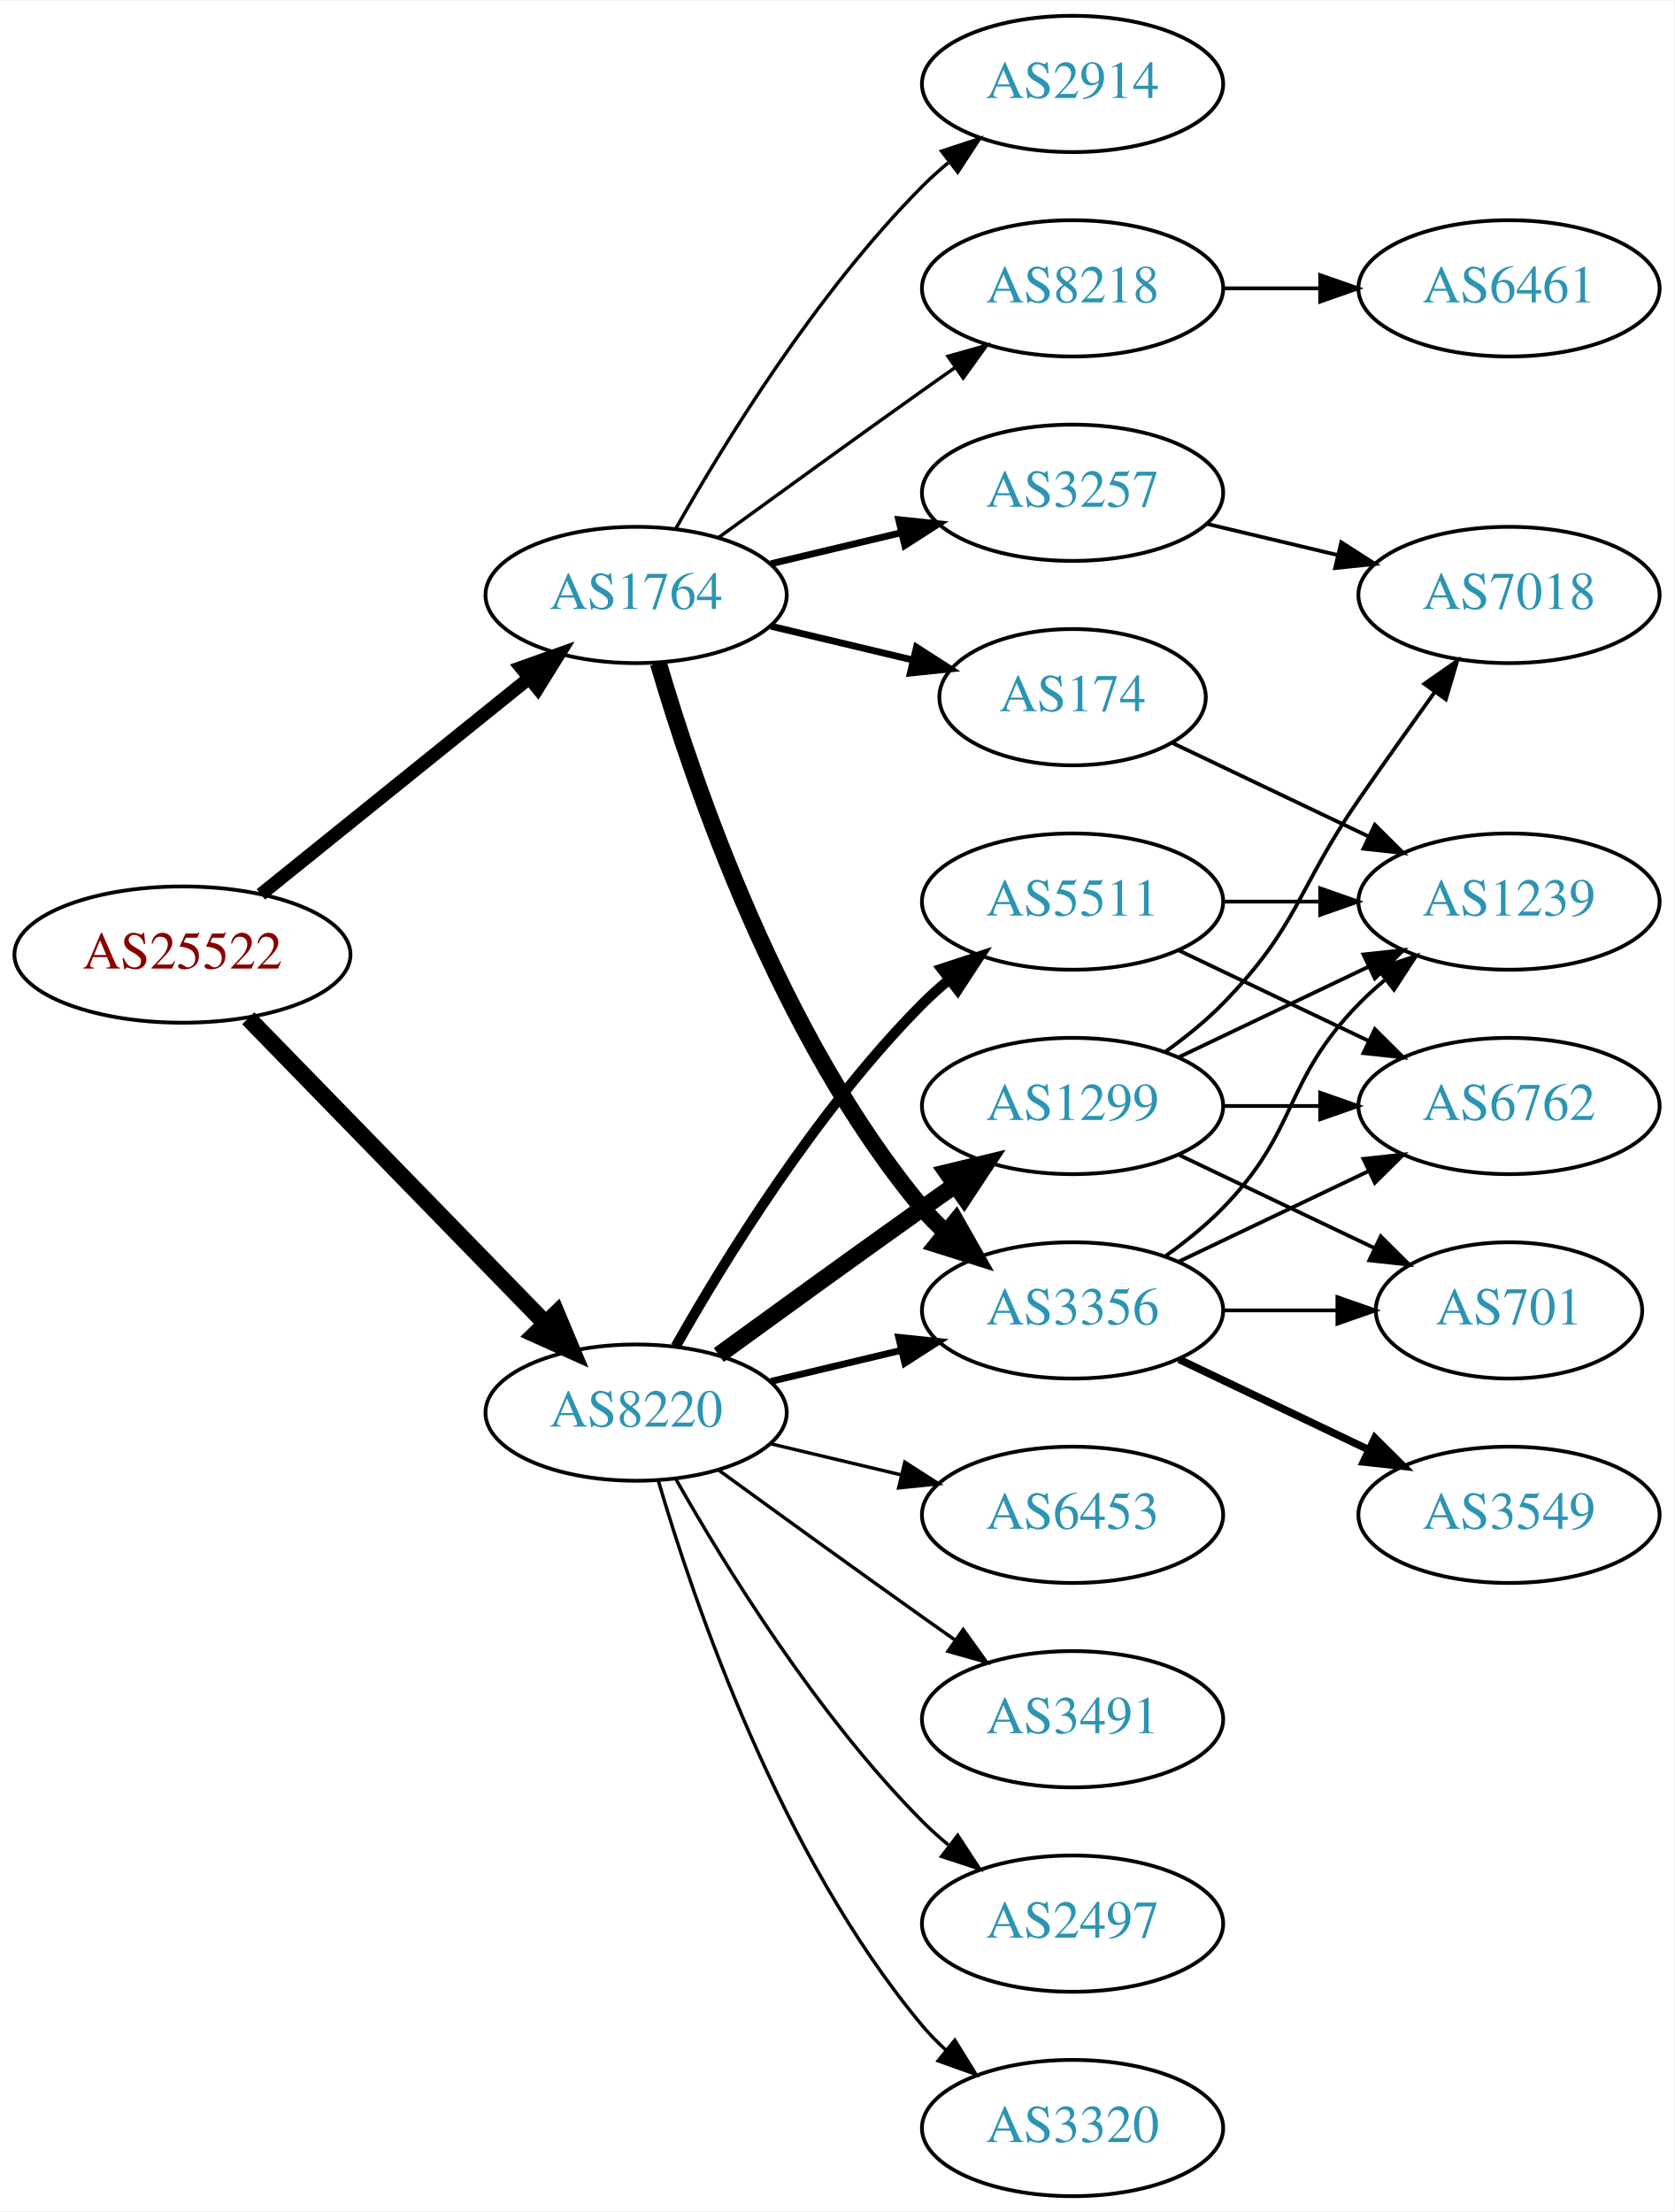
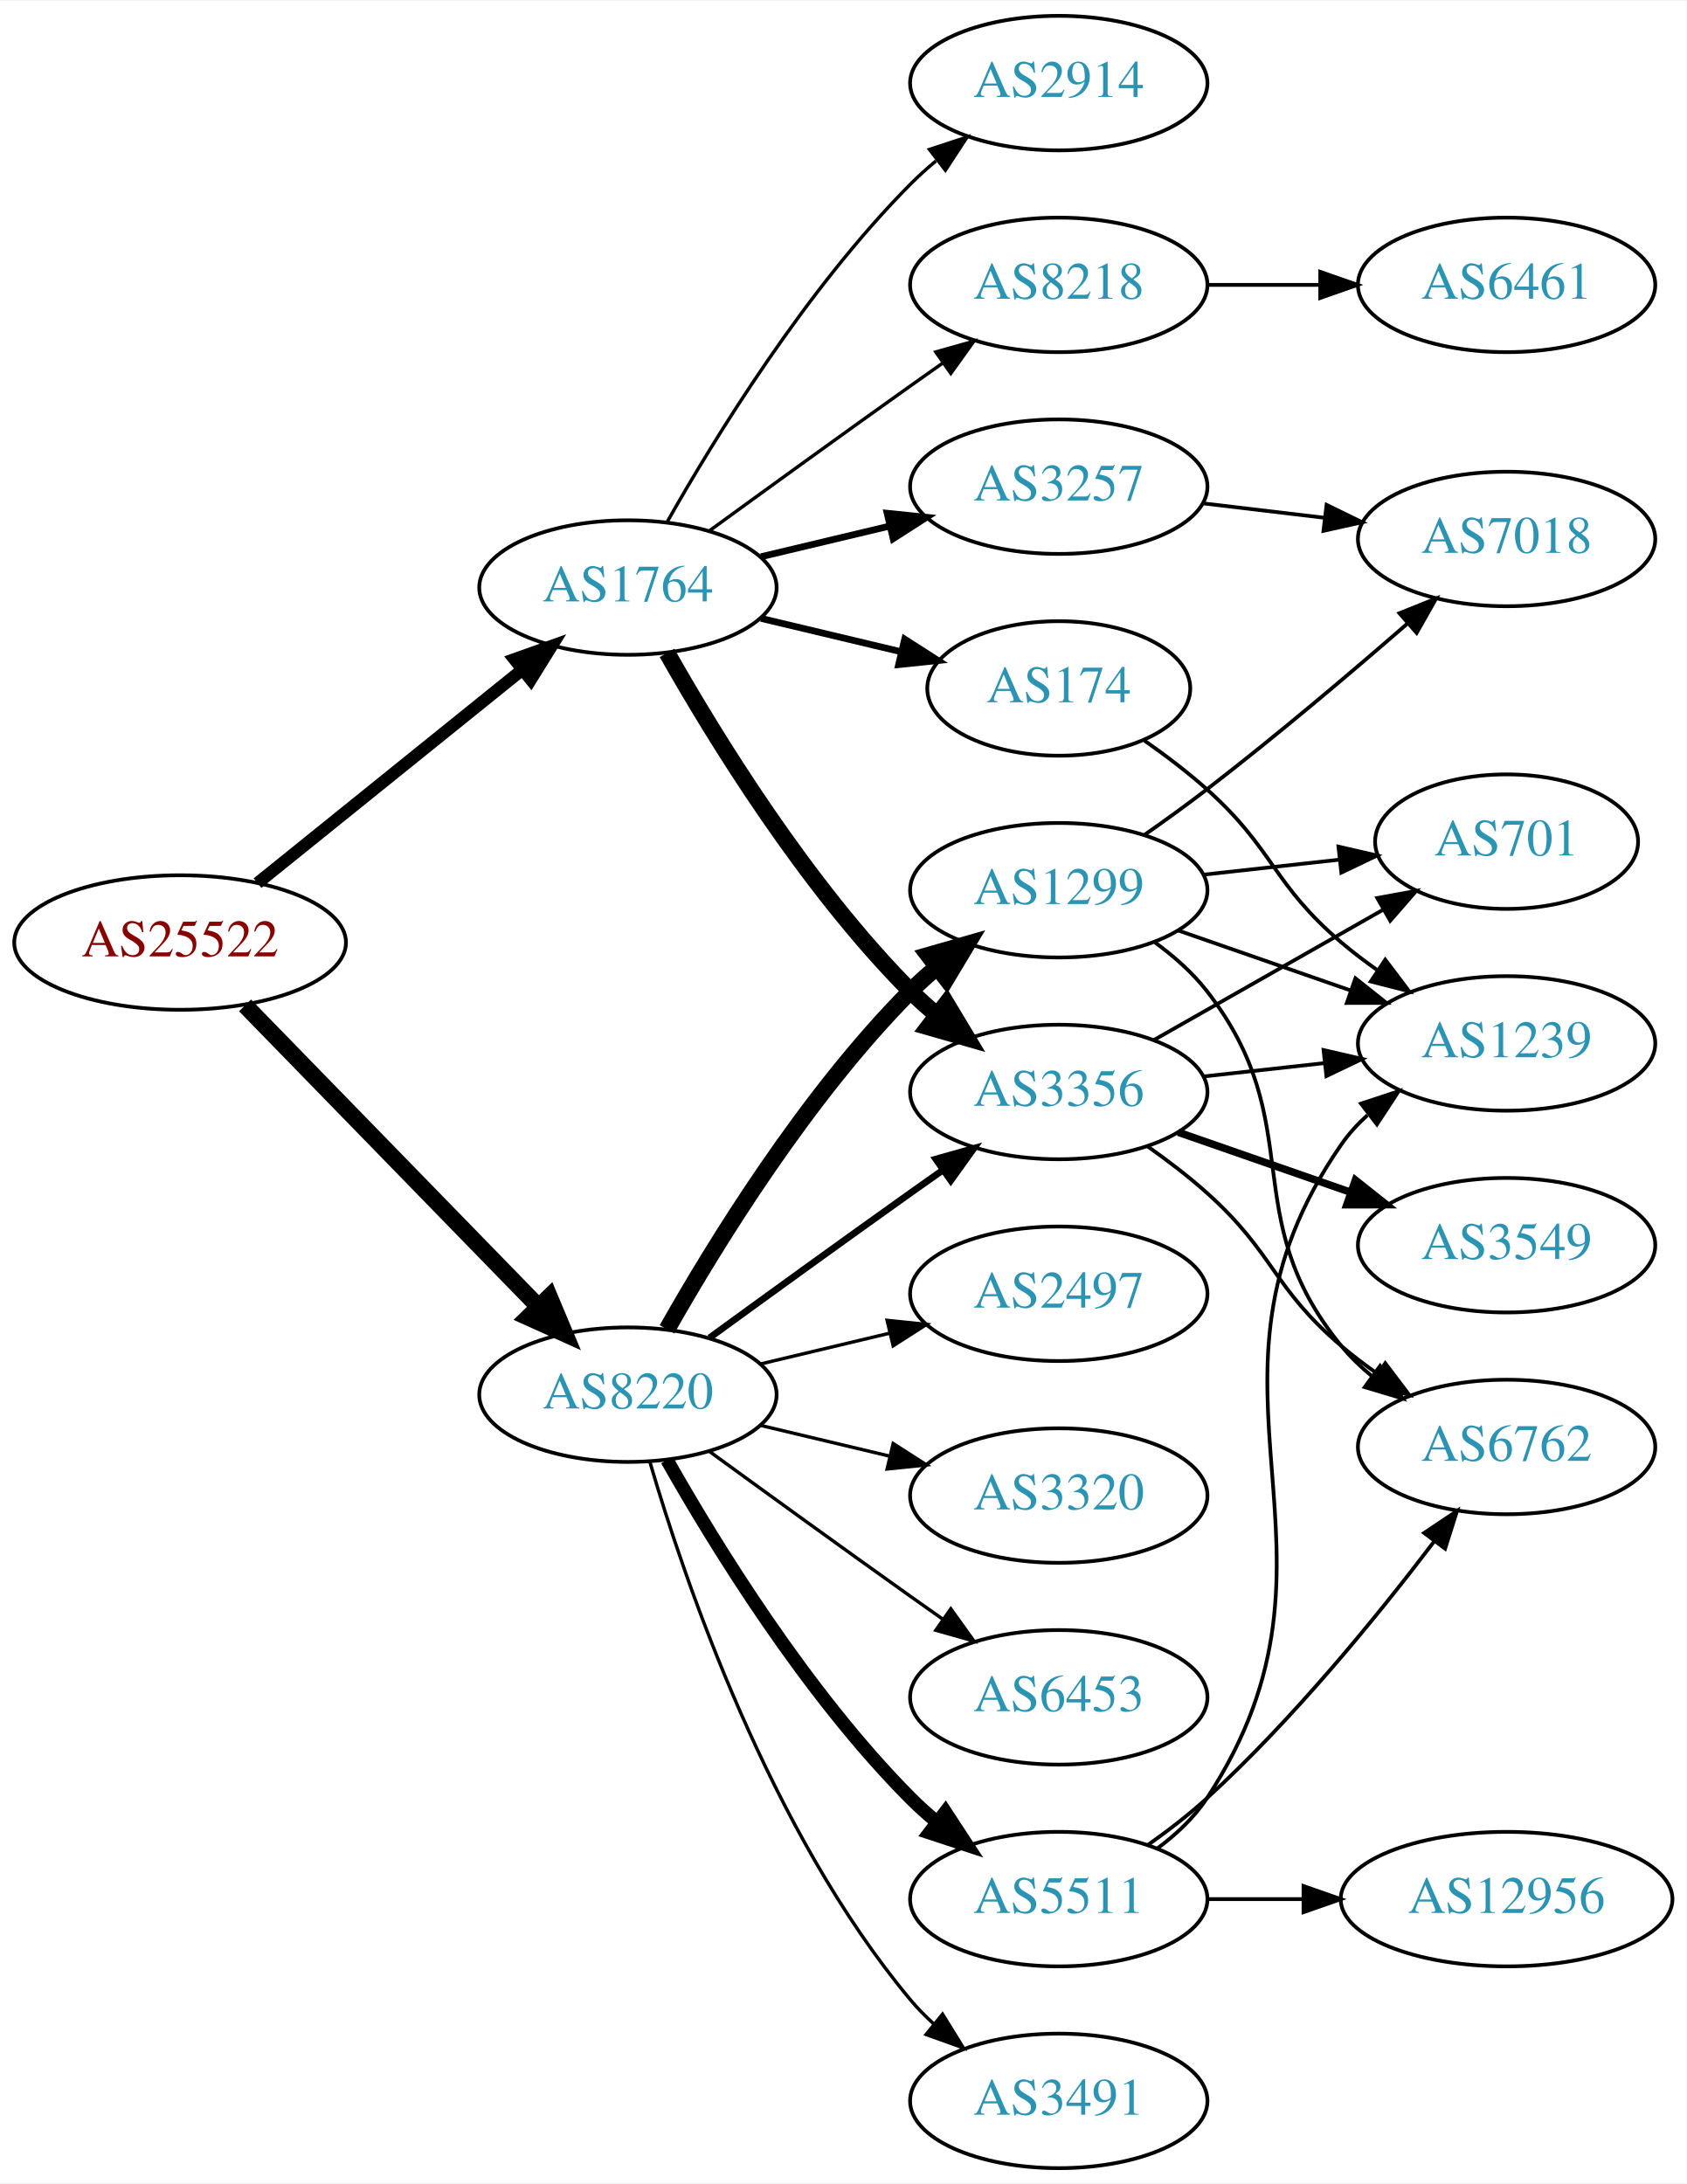
- <svg xmlns="http://www.w3.org/2000/svg" xmlns:xlink="http://www.w3.org/1999/xlink" width="442pt" height="584pt" viewBox="0.00 0.00 442.27 584.00">
+ <svg xmlns="http://www.w3.org/2000/svg" xmlns:xlink="http://www.w3.org/1999/xlink" width="451pt" height="584pt" viewBox="0.00 0.00 451.37 584.00">
  <g id="graph0" class="graph" transform="scale(1 1) rotate(0) translate(4 580)">
-     <polygon fill="white" stroke="none" points="-4,4 -4,-580 438.271,-580 438.271,4 -4,4" />
+     <polygon fill="white" stroke="none" points="-4,4 -4,-580 447.37,-580 447.37,4 -4,4" />
    <g id="node1" class="node">
      <g id="a_node1">
        <a xlink:href="/asn/25522" xlink:title="AS25522 ~ Travelport Austria GmbH [AT]">
          <ellipse fill="#ffffff" stroke="black" cx="44.196" cy="-328" rx="44.393" ry="18" />
          <text text-anchor="middle" x="44.196" y="-324.3" font-family="Times,serif" font-size="14.00" fill="#880000">AS25522</text>
        </a>
      </g>
    </g>
    <g id="node2" class="node">
      <g id="a_node2">
        <a xlink:href="/asn/1764" xlink:title="AS1764 ~ NEXTLAYER-AS [AT]">
          <ellipse fill="#ffffff" stroke="black" cx="164.039" cy="-423" rx="39.794" ry="18" />
          <text text-anchor="middle" x="164.039" y="-419.3" font-family="Times,serif" font-size="14.00" fill="#2c94b3">AS1764</text>
        </a>
      </g>
    </g>
    <g id="edge1" class="edge">
-       <path fill="none" stroke="black" stroke-width="3.536" d="M64.92,-343.901C84.325,-359.544 114.111,-383.557 135.775,-401.021" />
-       <polygon fill="black" stroke="black" stroke-width="3.536" points="133.66,-403.812 143.642,-407.363 138.054,-398.362 133.66,-403.812" />
+       <path fill="none" stroke="black" stroke-width="3.3" d="M64.92,-343.901C84.325,-359.544 114.111,-383.557 135.775,-401.021" />
+       <polygon fill="black" stroke="black" stroke-width="3.3" points="133.66,-403.812 143.642,-407.363 138.054,-398.362 133.66,-403.812" />
    </g>
    <g id="node3" class="node">
      <g id="a_node3">
        <a xlink:href="/asn/8220" xlink:title="AS8220 ~ COLT [GB]">
          <ellipse fill="#ffffff" stroke="black" cx="164.039" cy="-207" rx="39.794" ry="18" />
          <text text-anchor="middle" x="164.039" y="-203.3" font-family="Times,serif" font-size="14.00" fill="#2c94b3">AS8220</text>
        </a>
      </g>
    </g>
    <g id="edge2" class="edge">
      <path fill="none" stroke="black" stroke-width="4.5" d="M61.582,-311.175C82.011,-290.198 117.049,-254.222 140.129,-230.523" />
      <polygon fill="black" stroke="black" stroke-width="4.5" points="143.013,-233.206 147.169,-223.295 137.371,-227.712 143.013,-233.206" />
    </g>
    <g id="node4" class="node">
      <g id="a_node4">
+         <a xlink:href="/asn/3257" xlink:title="AS3257 ~ GTT [DE]">
+           <ellipse fill="#ffffff" stroke="black" cx="279.332" cy="-450" rx="39.794" ry="18" />
+           <text text-anchor="middle" x="279.332" y="-446.3" font-family="Times,serif" font-size="14.00" fill="#2c94b3">AS3257</text>
+         </a>
+       </g>
+     </g>
+     <g id="edge3" class="edge">
+       <path fill="none" stroke="black" stroke-width="1.8" d="M199.646,-431.248C210.517,-433.838 222.671,-436.735 234.114,-439.462" />
+       <polygon fill="black" stroke="black" stroke-width="1.8" points="233.397,-442.889 243.936,-441.803 235.02,-436.08 233.397,-442.889" />
+     </g>
+     <g id="node5" class="node">
+       <g id="a_node5">
+         <a xlink:href="/asn/3356" xlink:title="AS3356 ~ Level 3 Parent, LLC [US]">
+           <ellipse fill="#ffffff" stroke="black" cx="279.332" cy="-288" rx="39.794" ry="18" />
+           <text text-anchor="middle" x="279.332" y="-284.3" font-family="Times,serif" font-size="14.00" fill="#2c94b3">AS3356</text>
+         </a>
+       </g>
+     </g>
+     <g id="edge4" class="edge">
+       <path fill="none" stroke="black" stroke-width="4.5" d="M174.498,-405.51C187.28,-382.904 211.712,-343.114 239.685,-315 241.796,-312.879 244.092,-310.812 246.477,-308.829" />
+       <polygon fill="black" stroke="black" stroke-width="4.5" points="249.259,-311.657 254.793,-302.444 244.463,-305.411 249.259,-311.657" />
+     </g>
+     <g id="node6" class="node">
+       <g id="a_node6">
+         <a xlink:href="/asn/8218" xlink:title="AS8218 ~ legacy Neotelecoms [FR]">
+           <ellipse fill="#ffffff" stroke="black" cx="279.332" cy="-504" rx="39.794" ry="18" />
+           <text text-anchor="middle" x="279.332" y="-500.3" font-family="Times,serif" font-size="14.00" fill="#2c94b3">AS8218</text>
+         </a>
+       </g>
+     </g>
+     <g id="edge5" class="edge">
+       <path fill="none" stroke="black" stroke-width="0.9" d="M185.887,-438.222C200.821,-449.091 221.435,-464.025 239.685,-477 242.506,-479.005 245.449,-481.085 248.397,-483.159" />
+       <polygon fill="black" stroke="black" stroke-width="0.9" points="246.424,-486.05 256.621,-488.926 250.443,-480.319 246.424,-486.05" />
+     </g>
+     <g id="node7" class="node">
+       <g id="a_node7">
+         <a xlink:href="/asn/174" xlink:title="AS174 ~ Cogent Communications [US]">
+           <ellipse fill="#ffffff" stroke="black" cx="279.332" cy="-396" rx="35.194" ry="18" />
+           <text text-anchor="middle" x="279.332" y="-392.3" font-family="Times,serif" font-size="14.00" fill="#2c94b3">AS174</text>
+         </a>
+       </g>
+     </g>
+     <g id="edge6" class="edge">
+       <path fill="none" stroke="black" stroke-width="1.8" d="M199.646,-414.752C211.44,-411.942 224.745,-408.771 237.013,-405.847" />
+       <polygon fill="black" stroke="black" stroke-width="1.8" points="238.101,-409.186 247.018,-403.463 236.479,-402.376 238.101,-409.186" />
+     </g>
+     <g id="node8" class="node">
+       <g id="a_node8">
        <a xlink:href="/asn/2914" xlink:title="AS2914 ~ NTT America, Inc. [US]">
          <ellipse fill="#ffffff" stroke="black" cx="279.332" cy="-558" rx="39.794" ry="18" />
          <text text-anchor="middle" x="279.332" y="-554.3" font-family="Times,serif" font-size="14.00" fill="#2c94b3">AS2914</text>
        </a>
      </g>
    </g>
-     <g id="edge3" class="edge">
+     <g id="edge7" class="edge">
      <path fill="none" stroke="black" stroke-width="0.9" d="M174.498,-440.49C187.28,-463.096 211.712,-502.886 239.685,-531 241.796,-533.121 244.092,-535.188 246.477,-537.171" />
      <polygon fill="black" stroke="black" stroke-width="0.9" points="244.73,-540.242 254.793,-543.556 248.993,-534.69 244.73,-540.242" />
    </g>
-     <g id="node5" class="node">
-       <g id="a_node5">
-         <a xlink:href="/asn/3356" xlink:title="AS3356 ~ Level 3 Parent, LLC [US]">
-           <ellipse fill="#ffffff" stroke="black" cx="279.332" cy="-234" rx="39.794" ry="18" />
-           <text text-anchor="middle" x="279.332" y="-230.3" font-family="Times,serif" font-size="14.00" fill="#2c94b3">AS3356</text>
-         </a>
-       </g>
-     </g>
-     <g id="edge4" class="edge">
-       <path fill="none" stroke="black" stroke-width="4.5" d="M169.913,-404.998C179.227,-373.156 202.043,-306.019 239.685,-261 241.555,-258.763 243.654,-256.626 245.88,-254.604" />
-       <polygon fill="black" stroke="black" stroke-width="4.5" points="248.502,-257.548 253.799,-248.196 243.548,-251.426 248.502,-257.548" />
-     </g>
-     <g id="node6" class="node">
-       <g id="a_node6">
-         <a xlink:href="/asn/3257" xlink:title="AS3257 ~ GTT [DE]">
-           <ellipse fill="#ffffff" stroke="black" cx="279.332" cy="-450" rx="39.794" ry="18" />
-           <text text-anchor="middle" x="279.332" y="-446.3" font-family="Times,serif" font-size="14.00" fill="#2c94b3">AS3257</text>
-         </a>
-       </g>
-     </g>
-     <g id="edge5" class="edge">
-       <path fill="none" stroke="black" stroke-width="1.8" d="M199.646,-431.248C210.517,-433.838 222.671,-436.735 234.114,-439.462" />
-       <polygon fill="black" stroke="black" stroke-width="1.8" points="233.397,-442.889 243.936,-441.803 235.02,-436.08 233.397,-442.889" />
-     </g>
-     <g id="node7" class="node">
-       <g id="a_node7">
-         <a xlink:href="/asn/8218" xlink:title="AS8218 ~ legacy Neotelecoms [FR]">
-           <ellipse fill="#ffffff" stroke="black" cx="279.332" cy="-504" rx="39.794" ry="18" />
-           <text text-anchor="middle" x="279.332" y="-500.3" font-family="Times,serif" font-size="14.00" fill="#2c94b3">AS8218</text>
-         </a>
-       </g>
-     </g>
-     <g id="edge6" class="edge">
-       <path fill="none" stroke="black" stroke-width="0.9" d="M185.887,-438.222C200.821,-449.091 221.435,-464.025 239.685,-477 242.506,-479.005 245.449,-481.085 248.397,-483.159" />
-       <polygon fill="black" stroke="black" stroke-width="0.9" points="246.424,-486.05 256.621,-488.926 250.443,-480.319 246.424,-486.05" />
-     </g>
-     <g id="node8" class="node">
-       <g id="a_node8">
-         <a xlink:href="/asn/174" xlink:title="AS174 ~ Cogent Communications [US]">
-           <ellipse fill="#ffffff" stroke="black" cx="279.332" cy="-396" rx="35.194" ry="18" />
-           <text text-anchor="middle" x="279.332" y="-392.3" font-family="Times,serif" font-size="14.00" fill="#2c94b3">AS174</text>
-         </a>
-       </g>
-     </g>
-     <g id="edge7" class="edge">
-       <path fill="none" stroke="black" stroke-width="1.8" d="M199.646,-414.752C211.44,-411.942 224.745,-408.771 237.013,-405.847" />
-       <polygon fill="black" stroke="black" stroke-width="1.8" points="238.101,-409.186 247.018,-403.463 236.479,-402.376 238.101,-409.186" />
-     </g>
-     <g id="edge21" class="edge">
-       <path fill="none" stroke="black" stroke-width="1.8" d="M199.646,-215.248C210.517,-217.838 222.671,-220.735 234.114,-223.462" />
-       <polygon fill="black" stroke="black" stroke-width="1.8" points="233.397,-226.889 243.936,-225.803 235.02,-220.08 233.397,-226.889" />
+     <g id="edge17" class="edge">
+       <path fill="none" stroke="black" stroke-width="1.8" d="M185.887,-222.222C200.821,-233.091 221.435,-248.025 239.685,-261 242.506,-263.005 245.449,-265.085 248.397,-267.159" />
+       <polygon fill="black" stroke="black" stroke-width="1.8" points="246.424,-270.05 256.621,-272.926 250.443,-264.319 246.424,-270.05" />
    </g>
    <g id="node15" class="node">
      <g id="a_node15">
-         <a xlink:href="/asn/1299" xlink:title="AS1299 ~ Telia Carrier [EU]">
-           <ellipse fill="#ffffff" stroke="black" cx="279.332" cy="-288" rx="39.794" ry="18" />
-           <text text-anchor="middle" x="279.332" y="-284.3" font-family="Times,serif" font-size="14.00" fill="#2c94b3">AS1299</text>
+         <a xlink:href="/asn/3320" xlink:title="AS3320 ~ DTAG [DE]">
+           <ellipse fill="#ffffff" stroke="black" cx="279.332" cy="-180" rx="39.794" ry="18" />
+           <text text-anchor="middle" x="279.332" y="-176.3" font-family="Times,serif" font-size="14.00" fill="#2c94b3">AS3320</text>
        </a>
      </g>
    </g>
    <g id="edge15" class="edge">
-       <path fill="none" stroke="black" stroke-width="4.5" d="M185.887,-222.222C200.821,-233.091 221.435,-248.025 239.685,-261 242.506,-263.005 245.449,-265.085 248.397,-267.159" />
-       <polygon fill="black" stroke="black" stroke-width="4.5" points="246.173,-270.409 256.621,-272.926 250.694,-263.961 246.173,-270.409" />
+       <path fill="none" stroke="black" stroke-width="0.9" d="M199.646,-198.752C210.517,-196.162 222.671,-193.265 234.114,-190.538" />
+       <polygon fill="black" stroke="black" stroke-width="0.9" points="235.02,-193.92 243.936,-188.197 233.397,-187.111 235.02,-193.92" />
    </g>
    <g id="node16" class="node">
      <g id="a_node16">
-         <a xlink:href="/asn/3320" xlink:title="AS3320 ~ DTAG [DE]">
-           <ellipse fill="#ffffff" stroke="black" cx="279.332" cy="-18" rx="39.794" ry="18" />
-           <text text-anchor="middle" x="279.332" y="-14.3" font-family="Times,serif" font-size="14.00" fill="#2c94b3">AS3320</text>
+         <a xlink:href="/asn/5511" xlink:title="AS5511 ~ Orange S.A. [FR]">
+           <ellipse fill="#ffffff" stroke="black" cx="279.332" cy="-72" rx="39.794" ry="18" />
+           <text text-anchor="middle" x="279.332" y="-68.3" font-family="Times,serif" font-size="14.00" fill="#2c94b3">AS5511</text>
        </a>
      </g>
    </g>
    <g id="edge16" class="edge">
-       <path fill="none" stroke="black" stroke-width="0.9" d="M169.913,-188.998C179.227,-157.156 202.043,-90.019 239.685,-45 241.555,-42.763 243.654,-40.626 245.88,-38.604" />
-       <polygon fill="black" stroke="black" stroke-width="0.9" points="248.227,-41.208 253.799,-32.196 243.823,-35.766 248.227,-41.208" />
+       <path fill="none" stroke="black" stroke-width="3.6" d="M174.498,-189.51C187.28,-166.904 211.712,-127.114 239.685,-99 241.796,-96.879 244.092,-94.812 246.477,-92.829" />
+       <polygon fill="black" stroke="black" stroke-width="3.6" points="248.993,-95.31 254.793,-86.444 244.73,-89.758 248.993,-95.31" />
    </g>
    <g id="node17" class="node">
      <g id="a_node17">
-         <a xlink:href="/asn/6453" xlink:title="AS6453 ~ TATA COMMUNICATIONS (AMERICA) INC [US]">
-           <ellipse fill="#ffffff" stroke="black" cx="279.332" cy="-180" rx="39.794" ry="18" />
-           <text text-anchor="middle" x="279.332" y="-176.3" font-family="Times,serif" font-size="14.00" fill="#2c94b3">AS6453</text>
-         </a>
-       </g>
-     </g>
-     <g id="edge17" class="edge">
-       <path fill="none" stroke="black" stroke-width="0.9" d="M199.646,-198.752C210.517,-196.162 222.671,-193.265 234.114,-190.538" />
-       <polygon fill="black" stroke="black" stroke-width="0.9" points="235.02,-193.92 243.936,-188.197 233.397,-187.111 235.02,-193.92" />
+         <a xlink:href="/asn/1299" xlink:title="AS1299 ~ Telia Carrier [EU]">
+           <ellipse fill="#ffffff" stroke="black" cx="279.332" cy="-342" rx="39.794" ry="18" />
+           <text text-anchor="middle" x="279.332" y="-338.3" font-family="Times,serif" font-size="14.00" fill="#2c94b3">AS1299</text>
+         </a>
+       </g>
+     </g>
+     <g id="edge18" class="edge">
+       <path fill="none" stroke="black" stroke-width="4.5" d="M174.498,-224.49C187.28,-247.096 211.712,-286.886 239.685,-315 241.796,-317.121 244.092,-319.188 246.477,-321.171" />
+       <polygon fill="black" stroke="black" stroke-width="4.5" points="244.463,-324.589 254.793,-327.556 249.259,-318.343 244.463,-324.589" />
    </g>
    <g id="node18" class="node">
      <g id="a_node18">
-         <a xlink:href="/asn/5511" xlink:title="AS5511 ~ Orange S.A. [FR]">
-           <ellipse fill="#ffffff" stroke="black" cx="279.332" cy="-342" rx="39.794" ry="18" />
-           <text text-anchor="middle" x="279.332" y="-338.3" font-family="Times,serif" font-size="14.00" fill="#2c94b3">AS5511</text>
-         </a>
-       </g>
-     </g>
-     <g id="edge18" class="edge">
-       <path fill="none" stroke="black" stroke-width="2.7" d="M174.498,-224.49C187.28,-247.096 211.712,-286.886 239.685,-315 241.796,-317.121 244.092,-319.188 246.477,-321.171" />
-       <polygon fill="black" stroke="black" stroke-width="2.7" points="244.73,-324.242 254.793,-327.556 248.993,-318.69 244.73,-324.242" />
+         <a xlink:href="/asn/6453" xlink:title="AS6453 ~ TATA COMMUNICATIONS (AMERICA) INC [US]">
+           <ellipse fill="#ffffff" stroke="black" cx="279.332" cy="-126" rx="39.794" ry="18" />
+           <text text-anchor="middle" x="279.332" y="-122.3" font-family="Times,serif" font-size="14.00" fill="#2c94b3">AS6453</text>
+         </a>
+       </g>
+     </g>
+     <g id="edge19" class="edge">
+       <path fill="none" stroke="black" stroke-width="0.9" d="M185.887,-191.778C200.821,-180.909 221.435,-165.975 239.685,-153 242.506,-150.995 245.449,-148.915 248.397,-146.841" />
+       <polygon fill="black" stroke="black" stroke-width="0.9" points="250.443,-149.681 256.621,-141.074 246.424,-143.95 250.443,-149.681" />
    </g>
    <g id="node19" class="node">
      <g id="a_node19">
        <a xlink:href="/asn/3491" xlink:title="AS3491 ~ PCCW Global, Inc. [US]">
-           <ellipse fill="#ffffff" stroke="black" cx="279.332" cy="-126" rx="39.794" ry="18" />
-           <text text-anchor="middle" x="279.332" y="-122.3" font-family="Times,serif" font-size="14.00" fill="#2c94b3">AS3491</text>
-         </a>
-       </g>
-     </g>
-     <g id="edge19" class="edge">
-       <path fill="none" stroke="black" stroke-width="0.9" d="M185.887,-191.778C200.821,-180.909 221.435,-165.975 239.685,-153 242.506,-150.995 245.449,-148.915 248.397,-146.841" />
-       <polygon fill="black" stroke="black" stroke-width="0.9" points="250.443,-149.681 256.621,-141.074 246.424,-143.95 250.443,-149.681" />
+           <ellipse fill="#ffffff" stroke="black" cx="279.332" cy="-18" rx="39.794" ry="18" />
+           <text text-anchor="middle" x="279.332" y="-14.3" font-family="Times,serif" font-size="14.00" fill="#2c94b3">AS3491</text>
+         </a>
+       </g>
+     </g>
+     <g id="edge20" class="edge">
+       <path fill="none" stroke="black" stroke-width="0.9" d="M169.913,-188.998C179.227,-157.156 202.043,-90.019 239.685,-45 241.555,-42.763 243.654,-40.626 245.88,-38.604" />
+       <polygon fill="black" stroke="black" stroke-width="0.9" points="248.227,-41.208 253.799,-32.196 243.823,-35.766 248.227,-41.208" />
    </g>
    <g id="node20" class="node">
      <g id="a_node20">
        <a xlink:href="/asn/2497" xlink:title="AS2497 ~ Internet Initiative Japan Inc. [JP]">
-           <ellipse fill="#ffffff" stroke="black" cx="279.332" cy="-72" rx="39.794" ry="18" />
-           <text text-anchor="middle" x="279.332" y="-68.3" font-family="Times,serif" font-size="14.00" fill="#2c94b3">AS2497</text>
-         </a>
-       </g>
-     </g>
-     <g id="edge20" class="edge">
-       <path fill="none" stroke="black" stroke-width="0.9" d="M174.498,-189.51C187.28,-166.904 211.712,-127.114 239.685,-99 241.796,-96.879 244.092,-94.812 246.477,-92.829" />
-       <polygon fill="black" stroke="black" stroke-width="0.9" points="248.993,-95.31 254.793,-86.444 244.73,-89.758 248.993,-95.31" />
+           <ellipse fill="#ffffff" stroke="black" cx="279.332" cy="-234" rx="39.794" ry="18" />
+           <text text-anchor="middle" x="279.332" y="-230.3" font-family="Times,serif" font-size="14.00" fill="#2c94b3">AS2497</text>
+         </a>
+       </g>
+     </g>
+     <g id="edge21" class="edge">
+       <path fill="none" stroke="black" stroke-width="0.9" d="M199.646,-215.248C210.517,-217.838 222.671,-220.735 234.114,-223.462" />
+       <polygon fill="black" stroke="black" stroke-width="0.9" points="233.397,-226.889 243.936,-225.803 235.02,-220.08 233.397,-226.889" />
    </g>
    <g id="node9" class="node">
      <g id="a_node9">
-         <a xlink:href="/asn/6762" xlink:title="AS6762 ~ TELECOM ITALIA SPARKLE S.p.A. [IT]">
-           <ellipse fill="#ffffff" stroke="black" cx="394.625" cy="-288" rx="39.794" ry="18" />
-           <text text-anchor="middle" x="394.625" y="-284.3" font-family="Times,serif" font-size="14.00" fill="#2c94b3">AS6762</text>
+         <a xlink:href="/asn/7018" xlink:title="AS7018 ~ AT&amp;T Services, Inc. [US]">
+           <ellipse fill="#ffffff" stroke="black" cx="399.174" cy="-436" rx="39.794" ry="18" />
+           <text text-anchor="middle" x="399.174" y="-432.3" font-family="Times,serif" font-size="14.00" fill="#2c94b3">AS7018</text>
        </a>
      </g>
    </g>
    <g id="edge8" class="edge">
-       <path fill="none" stroke="black" d="M307.468,-246.934C322.462,-254.081 341.283,-263.052 357.506,-270.785" />
-       <polygon fill="black" stroke="black" points="356.177,-274.028 366.71,-275.171 359.188,-267.709 356.177,-274.028" />
+       <path fill="none" stroke="black" d="M317.942,-445.532C328.253,-444.307 339.57,-442.962 350.37,-441.679" />
+       <polygon fill="black" stroke="black" points="351,-445.129 360.517,-440.474 350.174,-438.178 351,-445.129" />
    </g>
    <g id="node10" class="node">
      <g id="a_node10">
-         <a xlink:href="/asn/3549" xlink:title="AS3549 ~ Level 3 Parent, LLC [US]">
-           <ellipse fill="#ffffff" stroke="black" cx="394.625" cy="-180" rx="39.794" ry="18" />
-           <text text-anchor="middle" x="394.625" y="-176.3" font-family="Times,serif" font-size="14.00" fill="#2c94b3">AS3549</text>
+         <a xlink:href="/asn/1239" xlink:title="AS1239 ~ Sprint [US]">
+           <ellipse fill="#ffffff" stroke="black" cx="399.174" cy="-301" rx="39.794" ry="18" />
+           <text text-anchor="middle" x="399.174" y="-297.3" font-family="Times,serif" font-size="14.00" fill="#2c94b3">AS1239</text>
        </a>
      </g>
    </g>
    <g id="edge9" class="edge">
-       <path fill="none" stroke="black" stroke-width="2" d="M307.468,-221.066C322.462,-213.919 341.283,-204.948 357.506,-197.215" />
-       <polygon fill="black" stroke="black" stroke-width="2" points="359.188,-200.291 366.71,-192.829 356.177,-193.972 359.188,-200.291" />
+       <path fill="none" stroke="black" d="M317.942,-292.149C328.253,-293.287 339.57,-294.535 350.37,-295.726" />
+       <polygon fill="black" stroke="black" points="350.194,-299.228 360.517,-296.846 350.961,-292.27 350.194,-299.228" />
    </g>
    <g id="node11" class="node">
      <g id="a_node11">
-         <a xlink:href="/asn/701" xlink:title="AS701 ~ UUNET [US]">
-           <ellipse fill="#ffffff" stroke="black" cx="394.625" cy="-234" rx="35.194" ry="18" />
-           <text text-anchor="middle" x="394.625" y="-230.3" font-family="Times,serif" font-size="14.00" fill="#2c94b3">AS701</text>
+         <a xlink:href="/asn/6762" xlink:title="AS6762 ~ TELECOM ITALIA SPARKLE S.p.A. [IT]">
+           <ellipse fill="#ffffff" stroke="black" cx="399.174" cy="-193" rx="39.794" ry="18" />
+           <text text-anchor="middle" x="399.174" y="-189.3" font-family="Times,serif" font-size="14.00" fill="#2c94b3">AS6762</text>
        </a>
      </g>
    </g>
    <g id="edge10" class="edge">
-       <path fill="none" stroke="black" d="M319.004,-234C328.709,-234 339.2,-234 349.163,-234" />
-       <polygon fill="black" stroke="black" points="349.299,-237.5 359.299,-234 349.299,-230.5 349.299,-237.5" />
+       <path fill="none" stroke="black" d="M303.096,-273.454C308.495,-269.641 314.099,-265.367 318.978,-261 337.048,-244.828 336.5,-235.704 354.978,-220 358,-217.432 361.289,-214.935 364.658,-212.563" />
+       <polygon fill="black" stroke="black" points="366.703,-215.406 373.093,-206.955 362.828,-209.577 366.703,-215.406" />
    </g>
    <g id="node12" class="node">
      <g id="a_node12">
-         <a xlink:href="/asn/1239" xlink:title="AS1239 ~ Sprint [US]">
-           <ellipse fill="#ffffff" stroke="black" cx="394.625" cy="-342" rx="39.794" ry="18" />
-           <text text-anchor="middle" x="394.625" y="-338.3" font-family="Times,serif" font-size="14.00" fill="#2c94b3">AS1239</text>
+         <a xlink:href="/asn/3549" xlink:title="AS3549 ~ Level 3 Parent, LLC [US]">
+           <ellipse fill="#ffffff" stroke="black" cx="399.174" cy="-247" rx="39.794" ry="18" />
+           <text text-anchor="middle" x="399.174" y="-243.3" font-family="Times,serif" font-size="14.00" fill="#2c94b3">AS3549</text>
        </a>
      </g>
    </g>
    <g id="edge11" class="edge">
-       <path fill="none" stroke="black" d="M303.926,-248.389C309.182,-252.148 314.513,-256.437 318.978,-261 339.151,-281.617 334.806,-294.383 354.978,-315 357.071,-317.139 359.354,-319.218 361.731,-321.21" />
-       <polygon fill="black" stroke="black" points="359.974,-324.275 370.031,-327.611 364.249,-318.732 359.974,-324.275" />
+       <path fill="none" stroke="black" stroke-width="2" d="M311.293,-277.228C325.39,-272.323 342.266,-266.452 357.38,-261.193" />
+       <polygon fill="black" stroke="black" stroke-width="2" points="358.715,-264.434 367.01,-257.843 356.415,-257.823 358.715,-264.434" />
+     </g>
+     <g id="node13" class="node">
+       <g id="a_node13">
+         <a xlink:href="/asn/701" xlink:title="AS701 ~ UUNET [US]">
+           <ellipse fill="#ffffff" stroke="black" cx="399.174" cy="-355" rx="35.194" ry="18" />
+           <text text-anchor="middle" x="399.174" y="-351.3" font-family="Times,serif" font-size="14.00" fill="#2c94b3">AS701</text>
+         </a>
+       </g>
+     </g>
+     <g id="edge12" class="edge">
+       <path fill="none" stroke="black" d="M304.749,-301.882C322.557,-312.008 346.859,-325.825 366.213,-336.829" />
+       <polygon fill="black" stroke="black" points="364.568,-339.919 374.991,-341.819 368.028,-333.834 364.568,-339.919" />
    </g>
    <g id="node14" class="node">
      <g id="a_node14">
-         <a xlink:href="/asn/7018" xlink:title="AS7018 ~ AT&amp;T Services, Inc. [US]">
-           <ellipse fill="#ffffff" stroke="black" cx="394.625" cy="-423" rx="39.794" ry="18" />
-           <text text-anchor="middle" x="394.625" y="-419.3" font-family="Times,serif" font-size="14.00" fill="#2c94b3">AS7018</text>
-         </a>
-       </g>
+         <a xlink:href="/asn/6461" xlink:title="AS6461 ~ Zayo Bandwidth [US]">
+           <ellipse fill="#ffffff" stroke="black" cx="399.174" cy="-504" rx="39.794" ry="18" />
+           <text text-anchor="middle" x="399.174" y="-500.3" font-family="Times,serif" font-size="14.00" fill="#2c94b3">AS6461</text>
+         </a>
+       </g>
+     </g>
+     <g id="edge13" class="edge">
+       <path fill="none" stroke="black" d="M319.244,-504C328.798,-504 339.147,-504 349.11,-504" />
+       <polygon fill="black" stroke="black" points="349.302,-507.5 359.302,-504 349.302,-500.5 349.302,-507.5" />
    </g>
    <g id="edge14" class="edge">
-       <path fill="none" stroke="black" d="M314.939,-441.752C325.81,-439.162 337.964,-436.265 349.407,-433.538" />
-       <polygon fill="black" stroke="black" points="350.313,-436.92 359.229,-431.197 348.69,-430.111 350.313,-436.92" />
-     </g>
-     <g id="node13" class="node">
-       <g id="a_node13">
-         <a xlink:href="/asn/6461" xlink:title="AS6461 ~ Zayo Bandwidth [US]">
-           <ellipse fill="#ffffff" stroke="black" cx="394.625" cy="-504" rx="39.794" ry="18" />
-           <text text-anchor="middle" x="394.625" y="-500.3" font-family="Times,serif" font-size="14.00" fill="#2c94b3">AS6461</text>
-         </a>
-       </g>
-     </g>
-     <g id="edge12" class="edge">
-       <path fill="none" stroke="black" d="M319.004,-504C327.207,-504 335.971,-504 344.503,-504" />
-       <polygon fill="black" stroke="black" points="344.742,-507.5 354.742,-504 344.742,-500.5 344.742,-507.5" />
-     </g>
-     <g id="edge13" class="edge">
-       <path fill="none" stroke="black" d="M305.757,-383.881C321.059,-376.587 340.783,-367.186 357.665,-359.14" />
-       <polygon fill="black" stroke="black" points="359.184,-362.293 366.705,-354.831 356.172,-355.974 359.184,-362.293" />
+       <path fill="none" stroke="black" d="M302.288,-382.022C307.933,-378.068 313.855,-373.585 318.978,-369 337.048,-352.828 336.5,-343.704 354.978,-328 358,-325.432 361.289,-322.935 364.658,-320.563" />
+       <polygon fill="black" stroke="black" points="366.703,-323.406 373.093,-314.955 362.828,-317.577 366.703,-323.406" />
+     </g>
+     <g id="edge24" class="edge">
+       <path fill="none" stroke="black" d="M305.711,-85.567C310.764,-89.313 315.559,-93.803 318.978,-99 362.623,-165.336 309.65,-208.802 354.978,-274 356.947,-276.832 359.318,-279.428 361.924,-281.793" />
+       <polygon fill="black" stroke="black" points="360.213,-284.892 370.276,-288.207 364.476,-279.34 360.213,-284.892" />
+     </g>
+     <g id="edge22" class="edge">
+       <path fill="none" stroke="black" d="M303.16,-86.476C308.557,-90.291 314.144,-94.584 318.978,-99 342.035,-120.063 364.611,-147.762 379.721,-167.628" />
+       <polygon fill="black" stroke="black" points="377.115,-169.987 385.916,-175.886 382.715,-165.786 377.115,-169.987" />
+     </g>
+     <g id="node21" class="node">
+       <g id="a_node21">
+         <a xlink:href="/asn/12956" xlink:title="AS12956 ~ TELXIUS [ES]">
+           <ellipse fill="#ffffff" stroke="black" cx="399.174" cy="-72" rx="44.393" ry="18" />
+           <text text-anchor="middle" x="399.174" y="-68.3" font-family="Times,serif" font-size="14.00" fill="#2c94b3">AS12956</text>
+         </a>
+       </g>
+     </g>
+     <g id="edge23" class="edge">
+       <path fill="none" stroke="black" d="M319.244,-72C327.347,-72 336.022,-72 344.548,-72" />
+       <polygon fill="black" stroke="black" points="344.826,-75.5 354.826,-72 344.826,-68.5 344.826,-75.5" />
+     </g>
+     <g id="edge28" class="edge">
+       <path fill="none" stroke="black" d="M302.252,-356.791C307.783,-360.665 313.66,-364.906 318.978,-369 337.451,-383.219 357.49,-400.187 372.788,-413.49" />
+       <polygon fill="black" stroke="black" points="370.491,-416.131 380.323,-420.078 375.099,-410.861 370.491,-416.131" />
+     </g>
+     <g id="edge25" class="edge">
+       <path fill="none" stroke="black" d="M311.293,-331.228C325.39,-326.323 342.266,-320.452 357.38,-315.193" />
+       <polygon fill="black" stroke="black" points="358.715,-318.434 367.01,-311.843 356.415,-311.823 358.715,-318.434" />
+     </g>
+     <g id="edge27" class="edge">
+       <path fill="none" stroke="black" d="M305.114,-328.005C310.198,-324.281 315.156,-319.908 318.978,-315 346.719,-279.375 326.335,-254.904 354.978,-220 357.362,-217.094 360.146,-214.41 363.13,-211.952" />
+       <polygon fill="black" stroke="black" points="365.32,-214.687 371.361,-205.983 361.211,-209.02 365.32,-214.687" />
    </g>
    <g id="edge26" class="edge">
-       <path fill="none" stroke="black" d="M319.004,-288C327.207,-288 335.971,-288 344.503,-288" />
-       <polygon fill="black" stroke="black" points="344.742,-291.5 354.742,-288 344.742,-284.5 344.742,-291.5" />
-     </g>
-     <g id="edge24" class="edge">
-       <path fill="none" stroke="black" d="M307.468,-275.066C322.9,-267.71 342.385,-258.423 358.92,-250.541" />
-       <polygon fill="black" stroke="black" points="360.741,-253.551 368.262,-246.089 357.729,-247.232 360.741,-253.551" />
-     </g>
-     <g id="edge27" class="edge">
-       <path fill="none" stroke="black" d="M307.468,-300.934C322.462,-308.081 341.283,-317.052 357.506,-324.785" />
-       <polygon fill="black" stroke="black" points="356.177,-328.028 366.71,-329.171 359.188,-321.709 356.177,-328.028" />
-     </g>
-     <g id="edge25" class="edge">
-       <path fill="none" stroke="black" d="M303.926,-302.389C309.182,-306.148 314.513,-310.437 318.978,-315 339.151,-335.617 338.582,-345.269 354.978,-369 361.434,-378.344 368.644,-388.494 375.072,-397.445" />
-       <polygon fill="black" stroke="black" points="372.259,-399.528 380.945,-405.594 377.938,-395.435 372.259,-399.528" />
-     </g>
-     <g id="edge22" class="edge">
-       <path fill="none" stroke="black" d="M307.468,-329.066C322.462,-321.919 341.283,-312.948 357.506,-305.215" />
-       <polygon fill="black" stroke="black" points="359.188,-308.291 366.71,-300.829 356.177,-301.972 359.188,-308.291" />
-     </g>
-     <g id="edge23" class="edge">
-       <path fill="none" stroke="black" d="M319.004,-342C327.207,-342 335.971,-342 344.503,-342" />
-       <polygon fill="black" stroke="black" points="344.742,-345.5 354.742,-342 344.742,-338.5 344.742,-345.5" />
+       <path fill="none" stroke="black" d="M317.942,-346.149C329.507,-347.425 342.339,-348.84 354.287,-350.159" />
+       <polygon fill="black" stroke="black" points="354.182,-353.668 364.505,-351.286 354.949,-346.71 354.182,-353.668" />
    </g>
  </g>
</svg>
